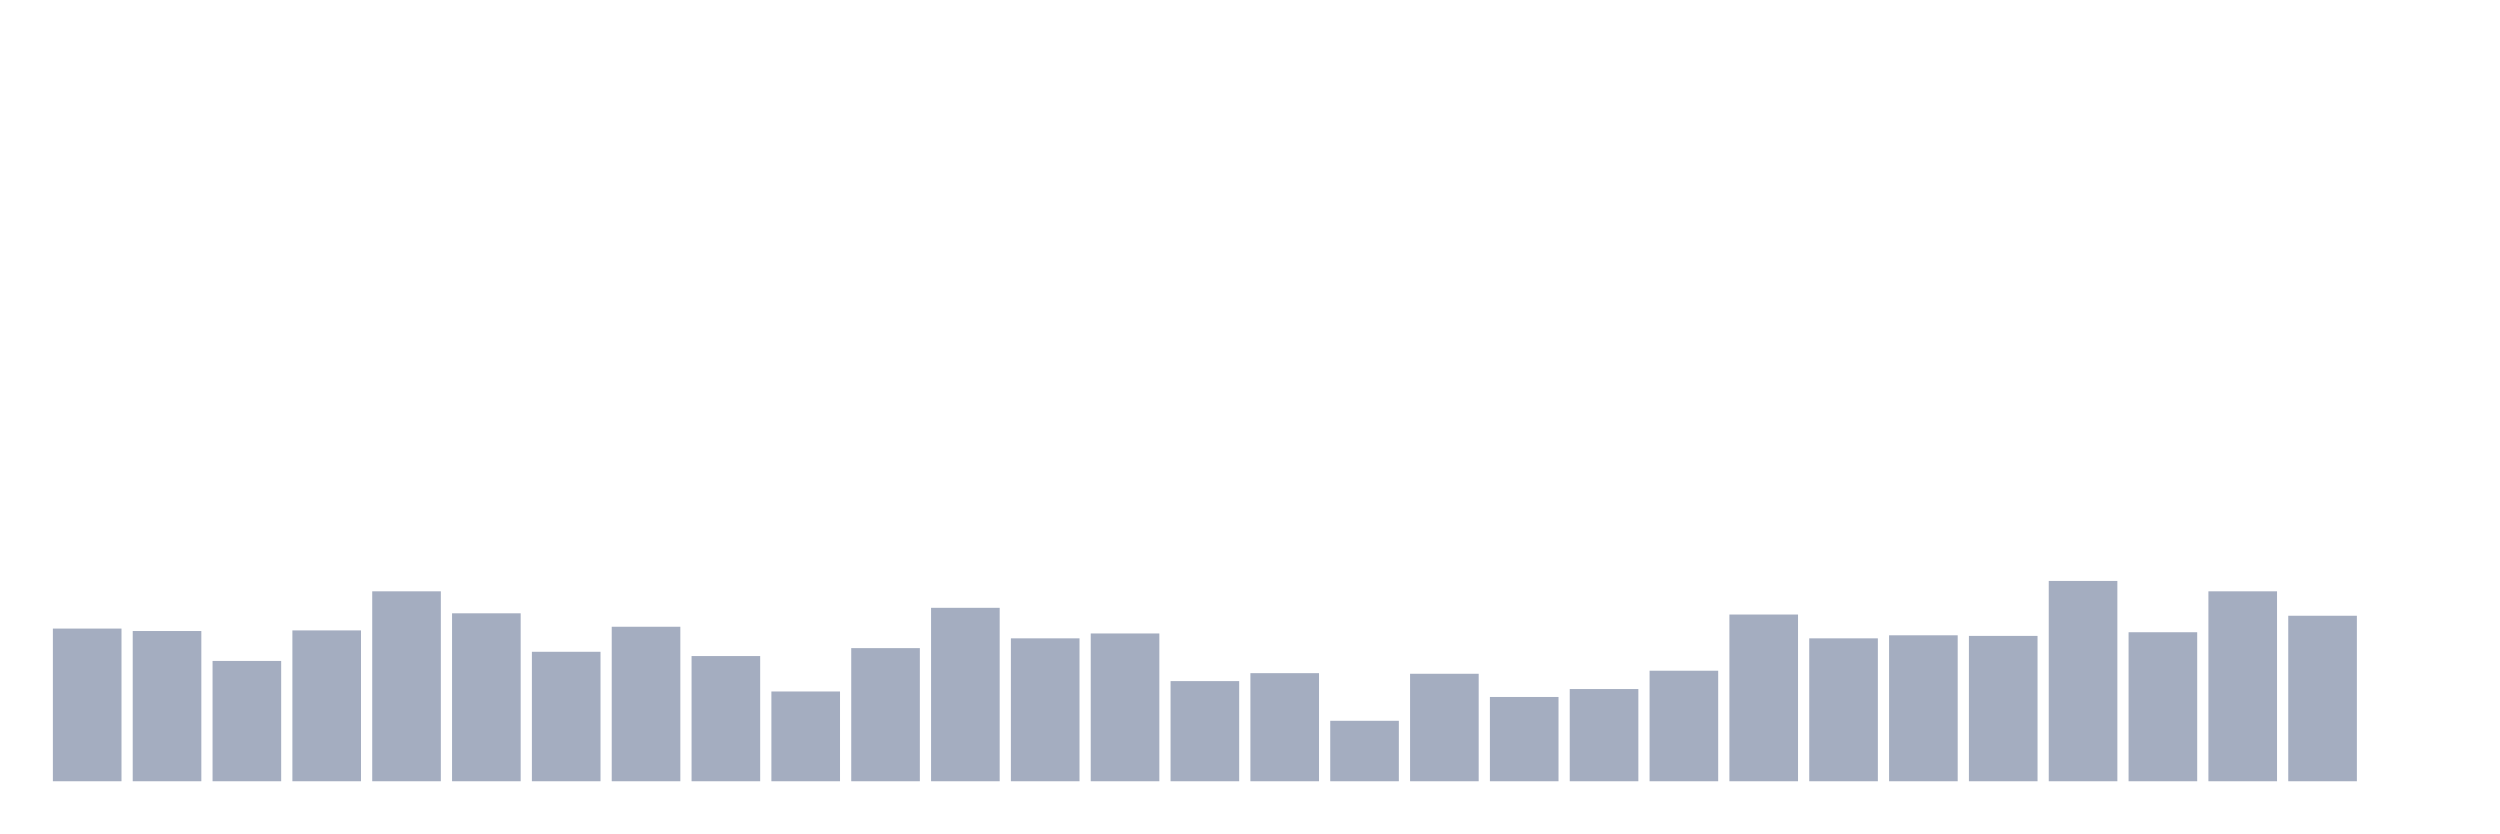
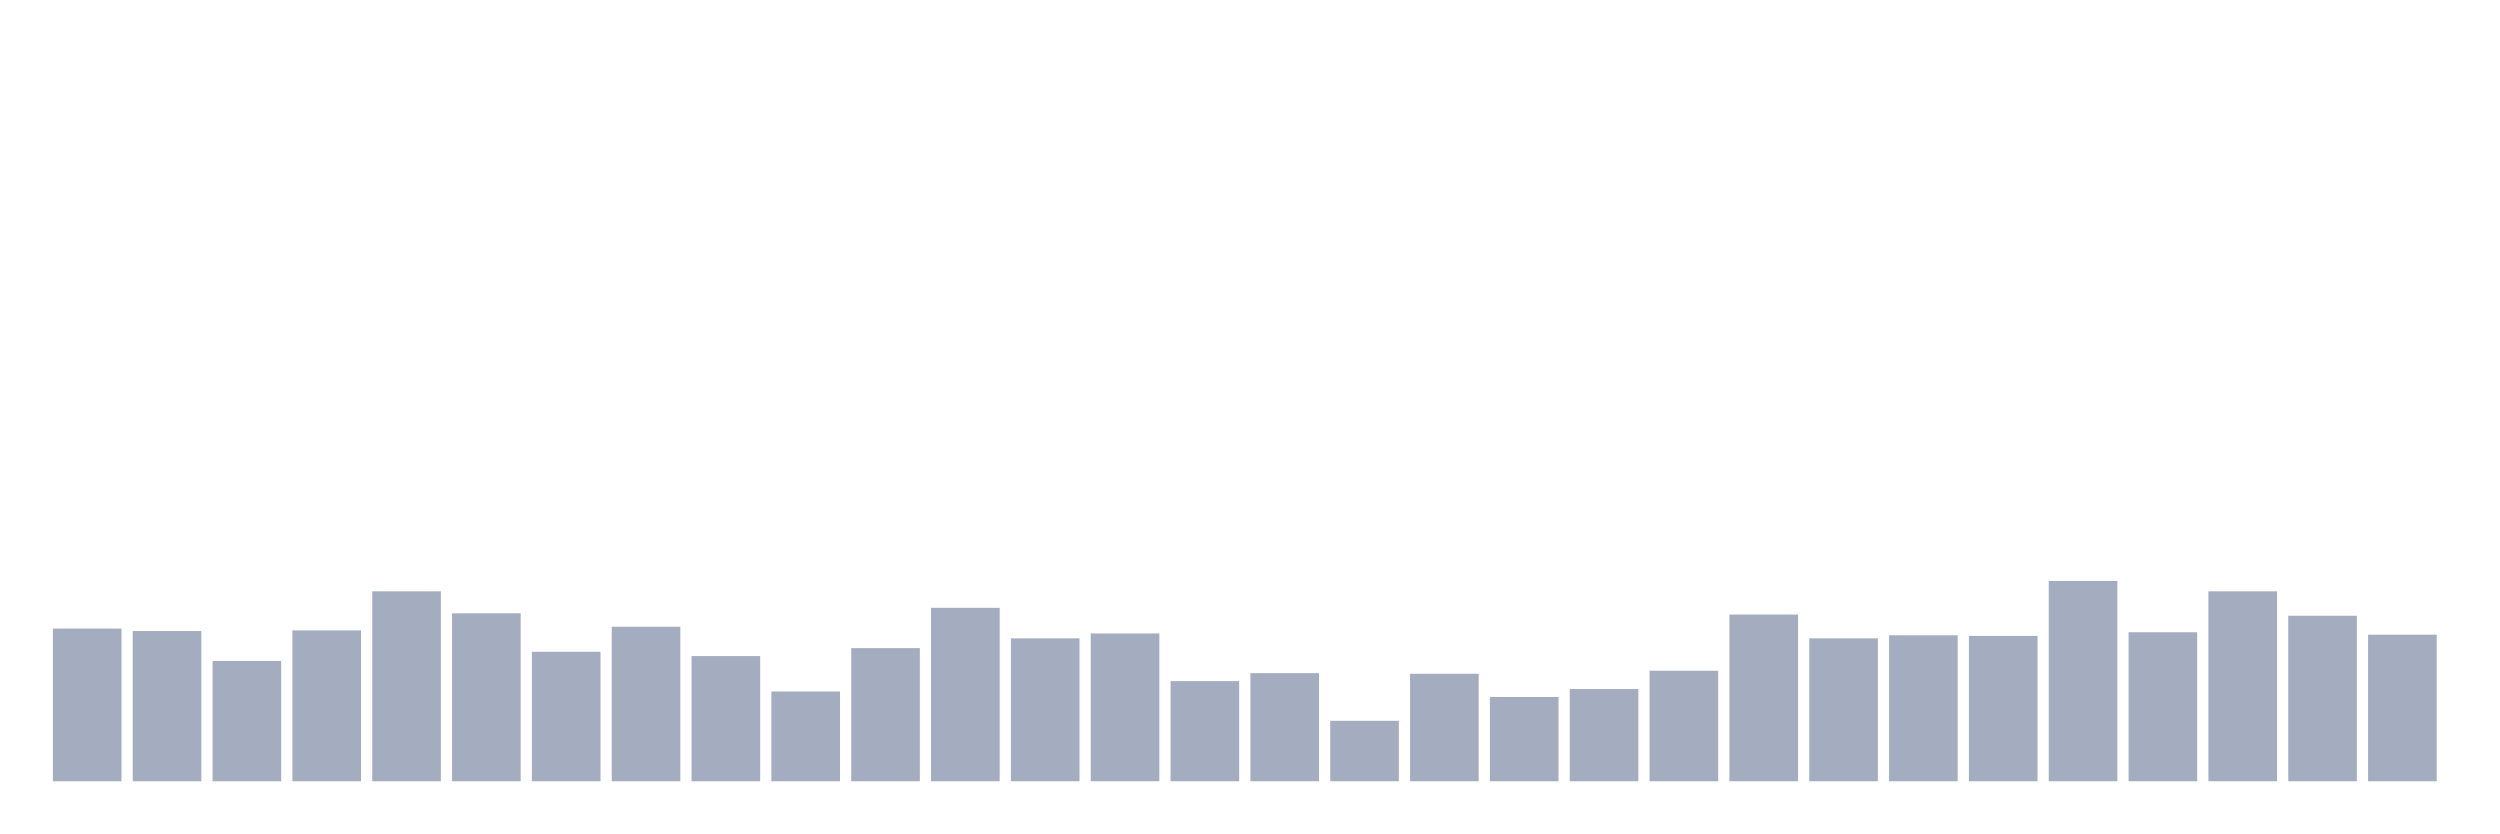
<svg xmlns="http://www.w3.org/2000/svg" viewBox="0 0 480 160">
  <g transform="translate(10,10)">
    <rect class="bar" x="0.153" width="13.175" y="110.687" height="29.313" fill="rgb(164,173,192)" />
    <rect class="bar" x="15.482" width="13.175" y="111.156" height="28.844" fill="rgb(164,173,192)" />
    <rect class="bar" x="30.81" width="13.175" y="116.901" height="23.099" fill="rgb(164,173,192)" />
    <rect class="bar" x="46.138" width="13.175" y="111.039" height="28.961" fill="rgb(164,173,192)" />
    <rect class="bar" x="61.466" width="13.175" y="103.534" height="36.466" fill="rgb(164,173,192)" />
    <rect class="bar" x="76.794" width="13.175" y="107.755" height="32.245" fill="rgb(164,173,192)" />
    <rect class="bar" x="92.123" width="13.175" y="115.142" height="24.858" fill="rgb(164,173,192)" />
    <rect class="bar" x="107.451" width="13.175" y="110.335" height="29.665" fill="rgb(164,173,192)" />
    <rect class="bar" x="122.779" width="13.175" y="115.963" height="24.037" fill="rgb(164,173,192)" />
    <rect class="bar" x="138.107" width="13.175" y="122.764" height="17.236" fill="rgb(164,173,192)" />
    <rect class="bar" x="153.436" width="13.175" y="114.439" height="25.561" fill="rgb(164,173,192)" />
    <rect class="bar" x="168.764" width="13.175" y="106.7" height="33.3" fill="rgb(164,173,192)" />
    <rect class="bar" x="184.092" width="13.175" y="112.563" height="27.437" fill="rgb(164,173,192)" />
    <rect class="bar" x="199.42" width="13.175" y="111.625" height="28.375" fill="rgb(164,173,192)" />
    <rect class="bar" x="214.748" width="13.175" y="120.771" height="19.229" fill="rgb(164,173,192)" />
    <rect class="bar" x="230.077" width="13.175" y="119.246" height="20.754" fill="rgb(164,173,192)" />
    <rect class="bar" x="245.405" width="13.175" y="128.392" height="11.608" fill="rgb(164,173,192)" />
    <rect class="bar" x="260.733" width="13.175" y="119.363" height="20.637" fill="rgb(164,173,192)" />
    <rect class="bar" x="276.061" width="13.175" y="123.819" height="16.181" fill="rgb(164,173,192)" />
    <rect class="bar" x="291.39" width="13.175" y="122.295" height="17.705" fill="rgb(164,173,192)" />
    <rect class="bar" x="306.718" width="13.175" y="118.777" height="21.223" fill="rgb(164,173,192)" />
    <rect class="bar" x="322.046" width="13.175" y="107.99" height="32.01" fill="rgb(164,173,192)" />
    <rect class="bar" x="337.374" width="13.175" y="112.563" height="27.437" fill="rgb(164,173,192)" />
    <rect class="bar" x="352.702" width="13.175" y="111.977" height="28.023" fill="rgb(164,173,192)" />
    <rect class="bar" x="368.031" width="13.175" y="112.094" height="27.906" fill="rgb(164,173,192)" />
    <rect class="bar" x="383.359" width="13.175" y="101.541" height="38.459" fill="rgb(164,173,192)" />
    <rect class="bar" x="398.687" width="13.175" y="111.39" height="28.61" fill="rgb(164,173,192)" />
    <rect class="bar" x="414.015" width="13.175" y="103.534" height="36.466" fill="rgb(164,173,192)" />
    <rect class="bar" x="429.344" width="13.175" y="108.224" height="31.776" fill="rgb(164,173,192)" />
-     <rect class="bar" x="444.672" width="13.175" y="140" height="0" fill="rgb(164,173,192)" />
+     <rect class="bar" x="444.672" width="13.175" y="111.859" height="28.141" fill="rgb(164,173,192)" />
  </g>
</svg>
